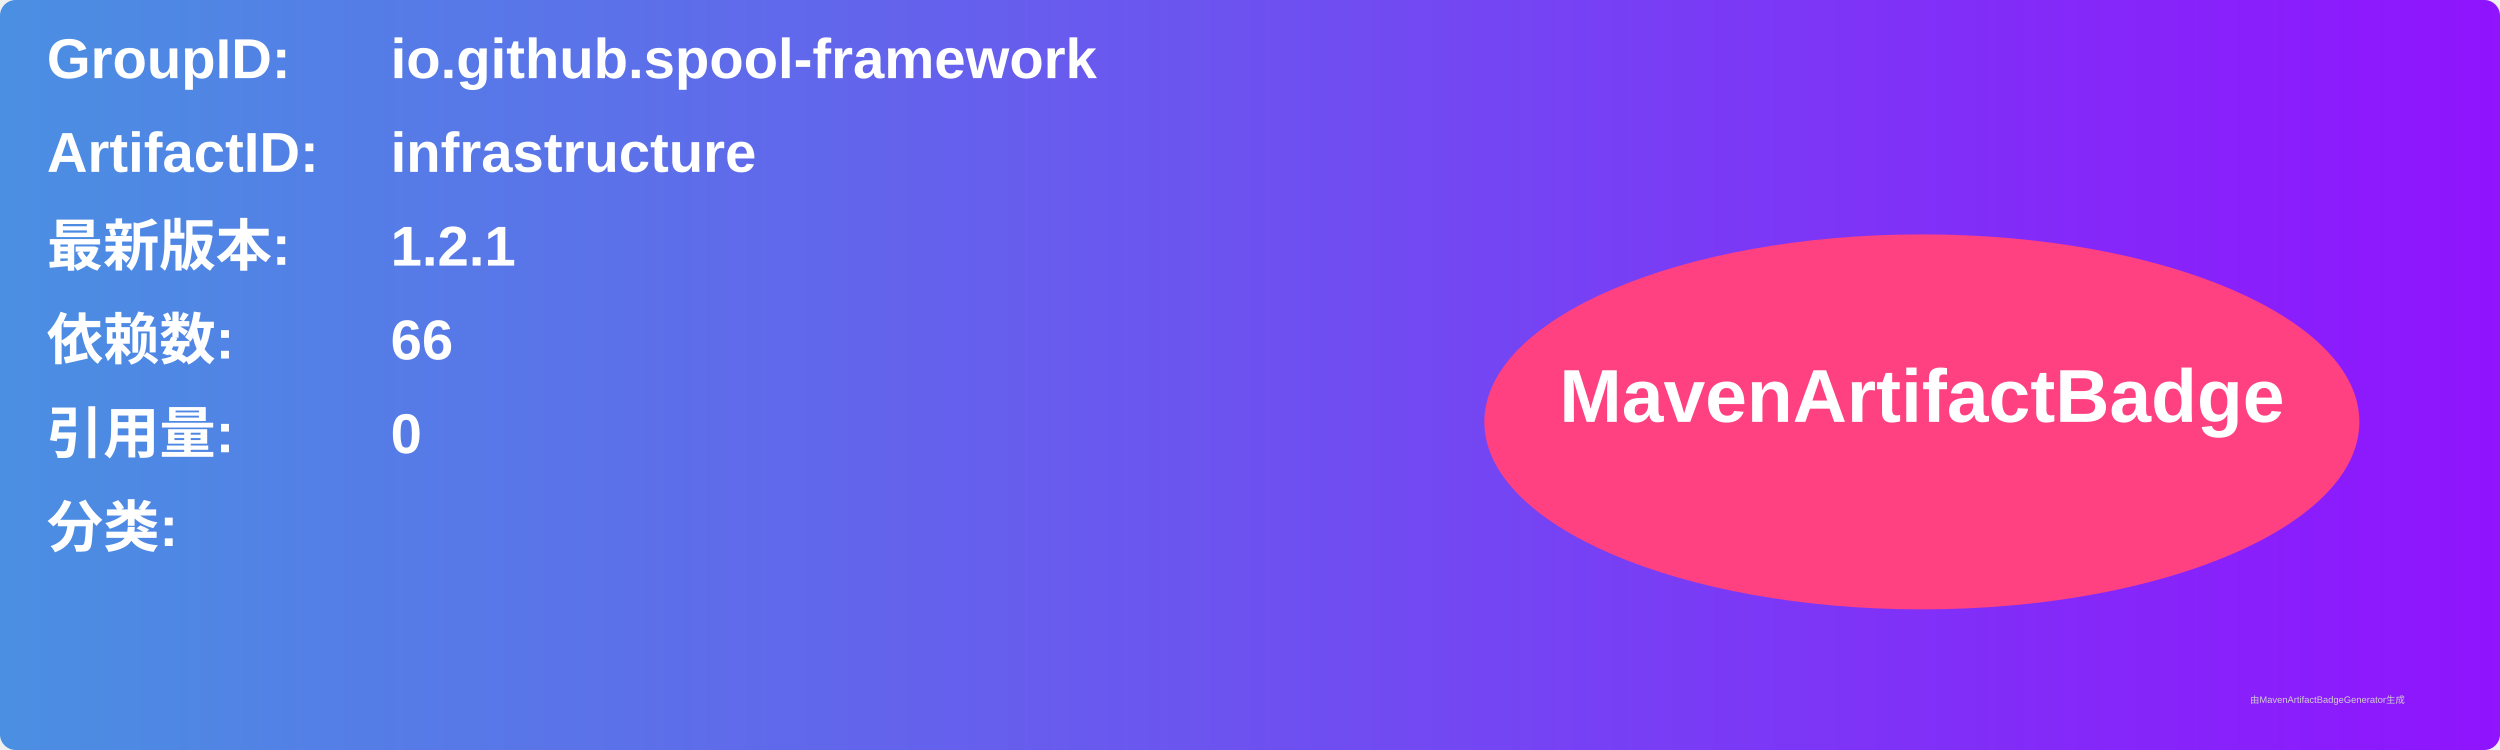
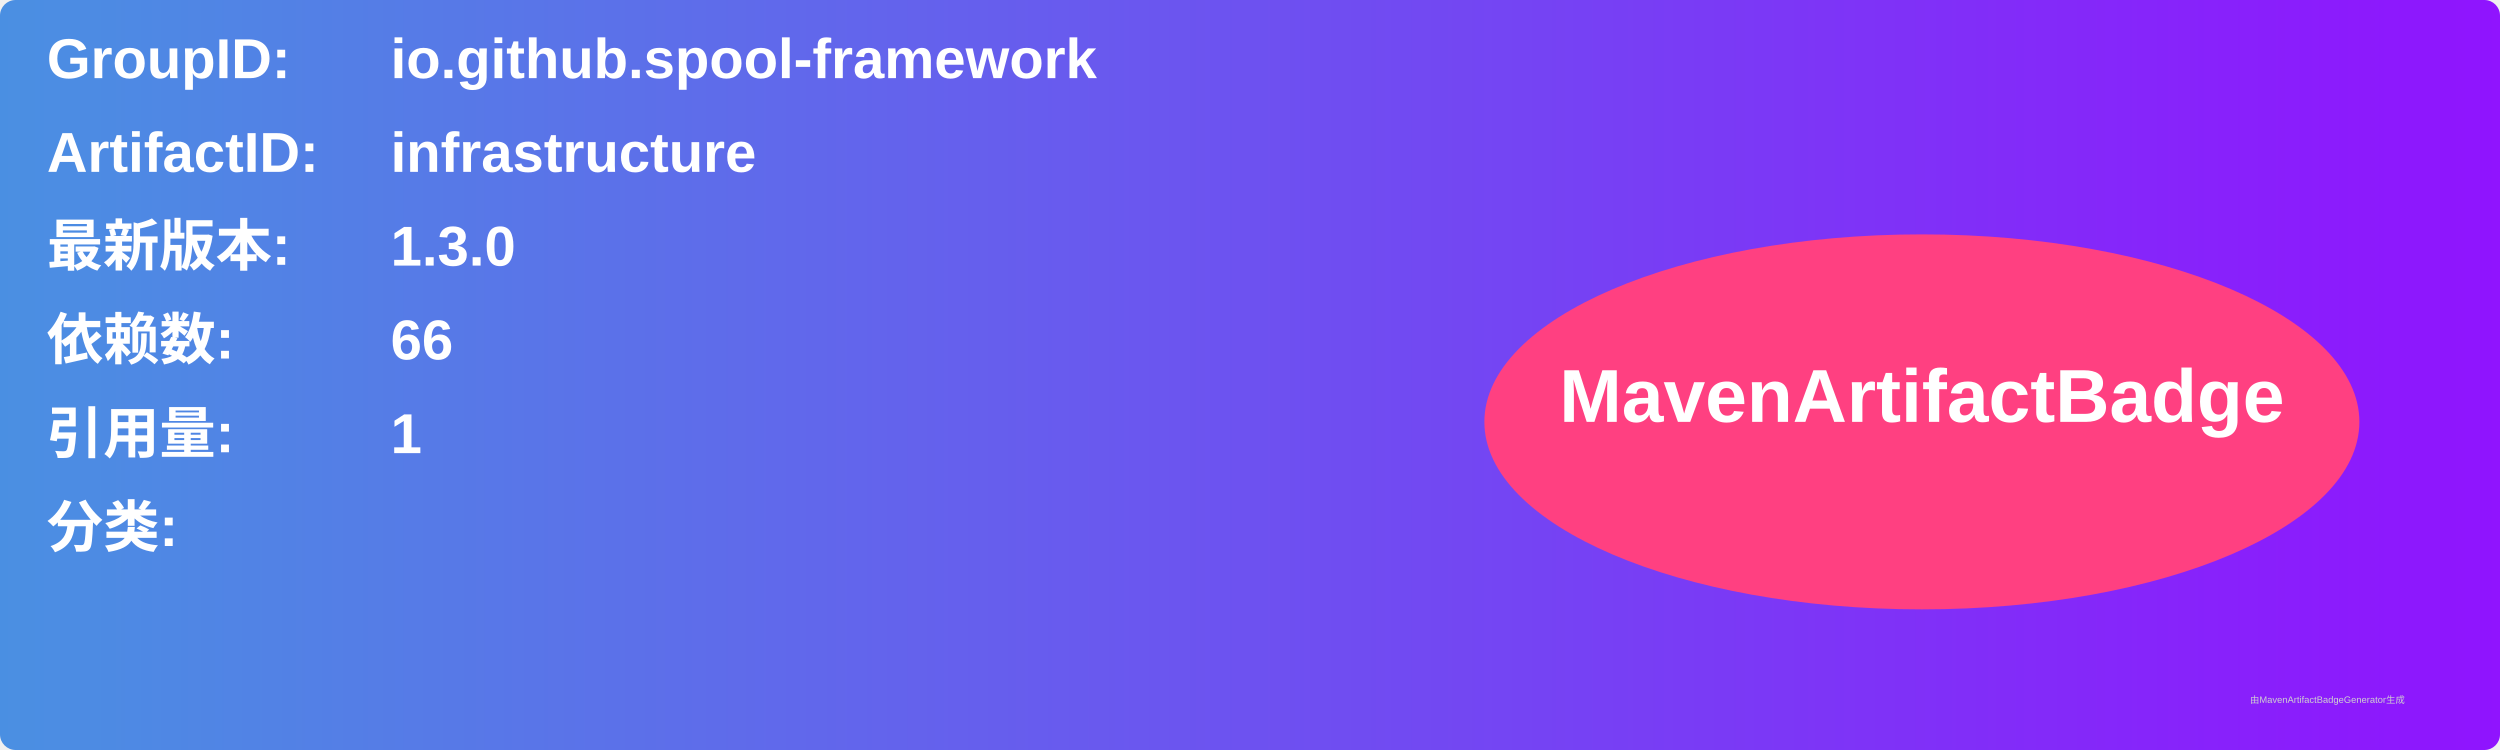
<svg xmlns="http://www.w3.org/2000/svg" width="800" height="240" viewBox="0 0 800 240">
  <linearGradient id="grad" x1="0%" y1="0%" x2="100%" y2="0%">
    <stop offset="0%" stop-color="#4a90e2" />
    <stop offset="100%" stop-color="#9013fe" />
  </linearGradient>
  <rect width="100%" height="100%" rx="5" ry="5" fill="url(#grad)" />
  <g transform="translate(15, 15)">
    <text x="0" y="10" font-family="Arial" font-size="18" fill="white" font-weight="bold" width="260">GroupID:</text>
    <text x="110" y="10" font-family="Arial" font-size="18" fill="white" font-weight="bold" width="460">io.github.spool-framework</text>
    <text x="0" y="40" font-family="Arial" font-size="18" fill="white" font-weight="bold" width="260">ArtifactID:</text>
    <text x="110" y="40" font-family="Arial" font-size="18" fill="white" font-weight="bold" width="460">infrastructure</text>
    <text x="0" y="70" font-family="Arial" font-size="18" fill="white" font-weight="bold">最新版本:</text>
    <text x="110" y="70" font-family="Arial" font-size="18" fill="white" font-weight="bold">
-       <tspan font-weight="bold">1.2.1</tspan>
+       <tspan font-weight="bold">1.3.0</tspan>
    </text>
    <text x="0" y="100" font-family="Arial" font-size="18" fill="white" font-weight="bold">依赖数: </text>
    <text x="110" y="100" font-family="Arial" font-size="18" fill="white">
      <tspan font-weight="bold">66</tspan>
    </text>
    <text x="0" y="130" font-family="Arial" font-size="18" fill="white" font-weight="bold">引用量: </text>
    <text x="110" y="130" font-family="Arial" font-size="18" fill="white">
-       <tspan font-weight="bold">0</tspan>
+       <tspan font-weight="bold">1</tspan>
    </text>
    <text x="0" y="160" font-family="Arial" font-size="18" fill="white" font-weight="bold">分类:</text>
    <text x="10" y="190" font-family="Arial" font-size="10" fill="white">
      <tspan font-weight="bold" />
    </text>
    <ellipse cx="600" cy="120" rx="140" ry="60" fill="#ff4081" />
    <text x="600" y="120" text-anchor="middle" font-family="Arial" font-size="24" fill="white" font-weight="bold">MavenArtifactBadge</text>
  </g>
  <text x="720" y="225" font-family="Arial" font-size="3" fill="#d0d0d0">由MavenArtifactBadgeGenerator生成</text>
</svg>
